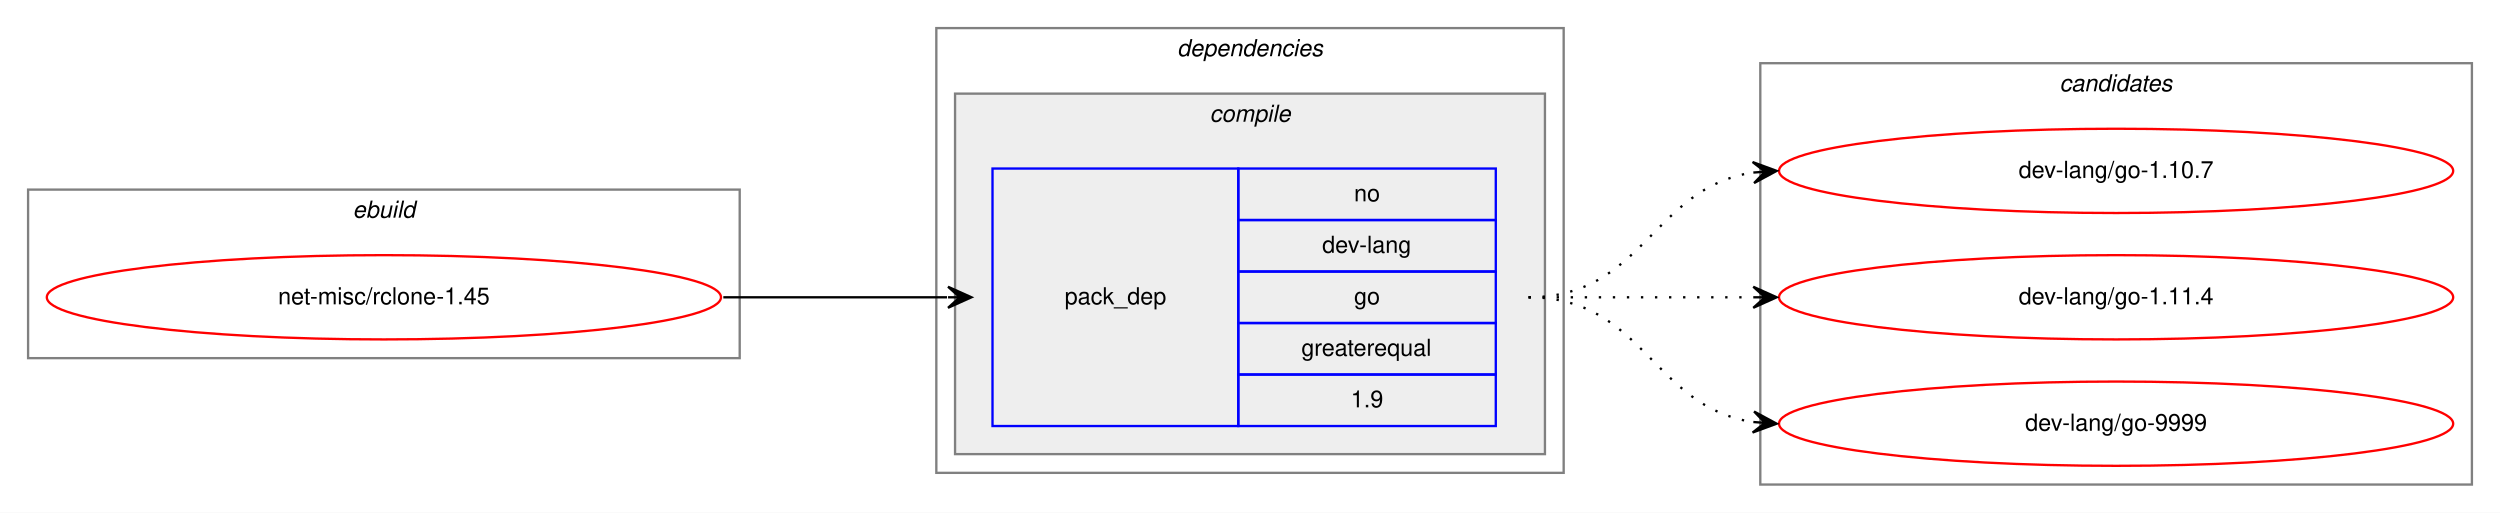
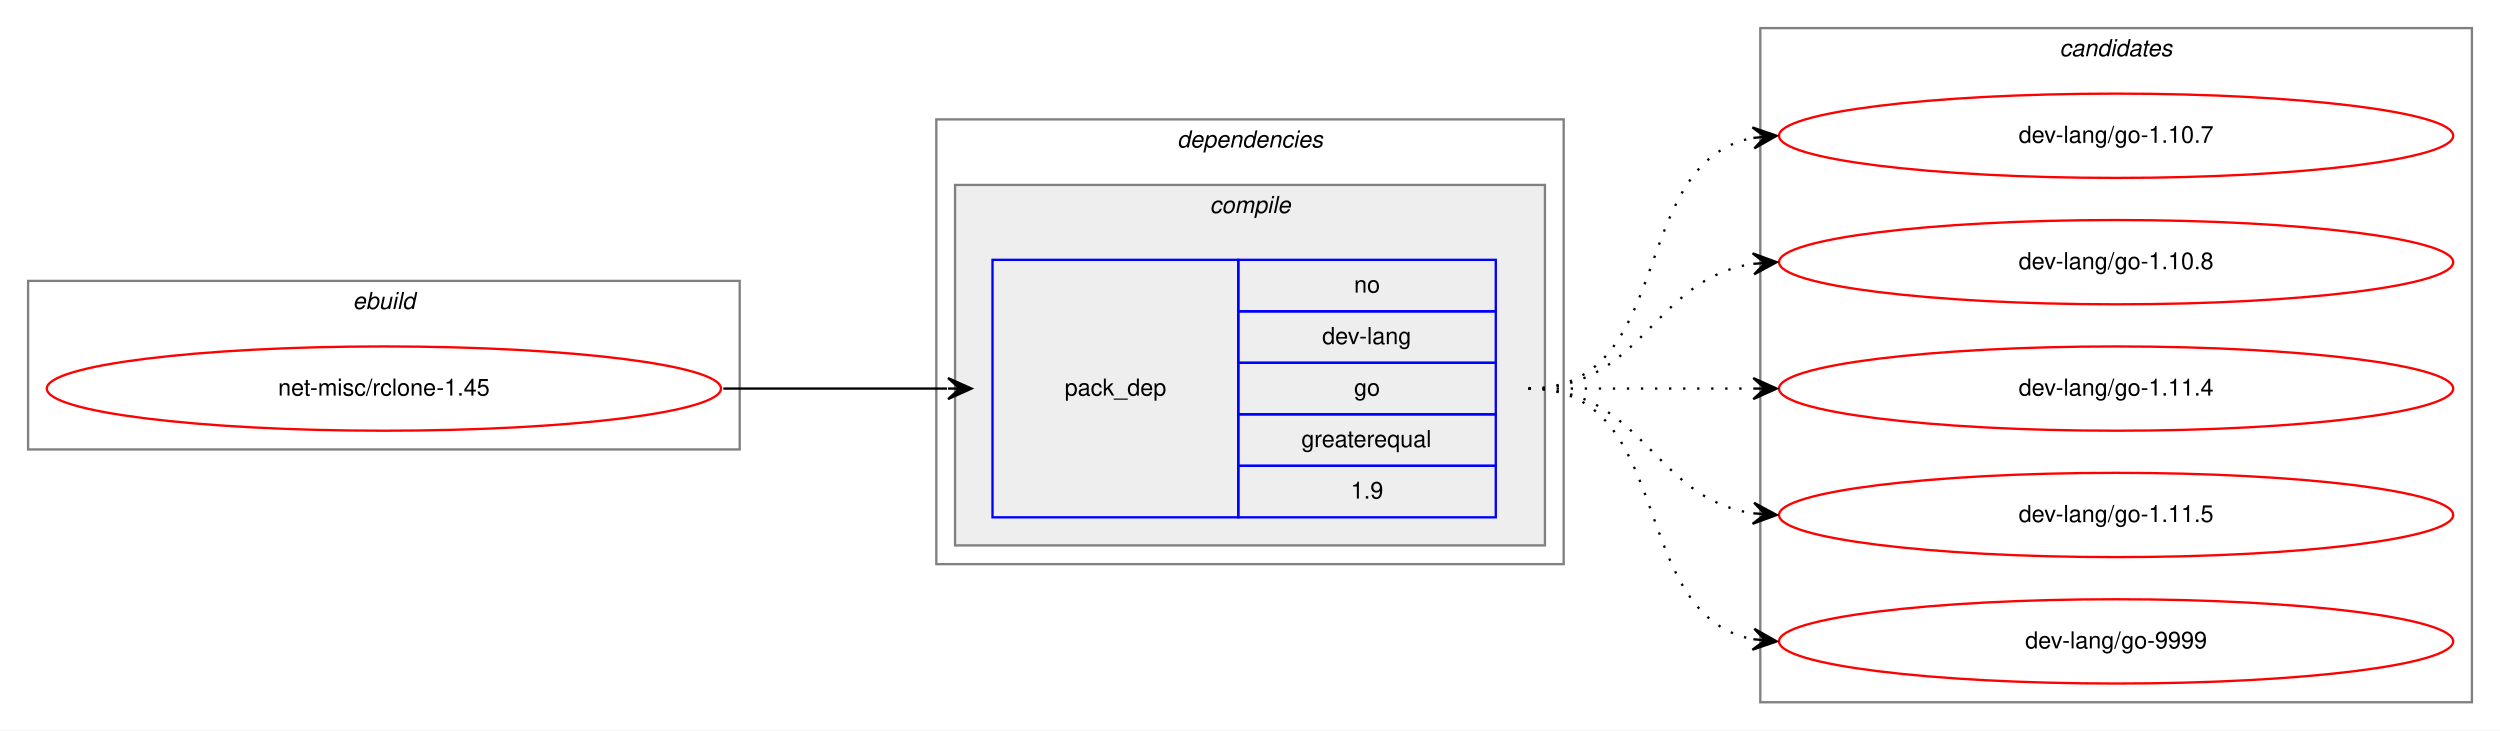
- <svg xmlns="http://www.w3.org/2000/svg" xmlns:xlink="http://www.w3.org/1999/xlink" width="1068pt" height="219pt" viewBox="0.00 0.00 1068.00 219.00">
-   <g id="graph0" class="graph" transform="scale(1 1) rotate(0) translate(4 215)">
-     <polygon fill="white" stroke="transparent" points="-4,4 -4,-215 1064,-215 1064,4 -4,4" />
+ <svg xmlns="http://www.w3.org/2000/svg" xmlns:xlink="http://www.w3.org/1999/xlink" width="1068pt" height="312pt" viewBox="0.00 0.00 1068.00 312.00">
+   <g id="graph0" class="graph" transform="scale(1 1) rotate(0) translate(4 308)">
+     <polygon fill="white" stroke="transparent" points="-4,4 -4,-308 1064,-308 1064,4 -4,4" />
    <g id="clust1" class="cluster">
-       <polygon fill="none" stroke="gray" points="8,-62 8,-134 312,-134 312,-62 8,-62" />
-       <text text-anchor="start" x="146.66" y="-122" font-family="Helvetica,sans-Serif" font-style="italic" font-size="10.00">ebuild</text>
+       <polygon fill="none" stroke="gray" points="8,-116 8,-188 312,-188 312,-116 8,-116" />
+       <text text-anchor="start" x="146.66" y="-176" font-family="Helvetica,sans-Serif" font-style="italic" font-size="10.00">ebuild</text>
    </g>
    <g id="clust2" class="cluster">
-       <polygon fill="none" stroke="gray" points="396,-13 396,-203 664,-203 664,-13 396,-13" />
-       <text text-anchor="start" x="498.88" y="-191" font-family="Helvetica,sans-Serif" font-style="italic" font-size="10.00">dependencies</text>
+       <polygon fill="none" stroke="gray" points="396,-67 396,-257 664,-257 664,-67 396,-67" />
+       <text text-anchor="start" x="498.88" y="-245" font-family="Helvetica,sans-Serif" font-style="italic" font-size="10.00">dependencies</text>
    </g>
    <g id="clust3" class="cluster">
-       <polygon fill="#eeeeee" stroke="gray" points="404,-21 404,-175 656,-175 656,-21 404,-21" />
-       <text text-anchor="start" x="512.78" y="-163" font-family="Helvetica,sans-Serif" font-style="italic" font-size="10.00">compile</text>
+       <polygon fill="#eeeeee" stroke="gray" points="404,-75 404,-229 656,-229 656,-75 404,-75" />
+       <text text-anchor="start" x="512.78" y="-217" font-family="Helvetica,sans-Serif" font-style="italic" font-size="10.00">compile</text>
    </g>
    <g id="clust7" class="cluster">
-       <polygon fill="none" stroke="gray" points="748,-8 748,-188 1052,-188 1052,-8 748,-8" />
-       <text text-anchor="start" x="875.82" y="-176" font-family="Helvetica,sans-Serif" font-style="italic" font-size="10.00">candidates</text>
+       <polygon fill="none" stroke="gray" points="748,-8 748,-296 1052,-296 1052,-8 748,-8" />
+       <text text-anchor="start" x="875.82" y="-284" font-family="Helvetica,sans-Serif" font-style="italic" font-size="10.00">candidates</text>
    </g>
    <g id="node1" class="node">
      <g id="a_node1">
        <a xlink:href="../net-misc/rclone-1.45.svg" xlink:title="net-misc/rclone-1.45">
-           <ellipse fill="none" stroke="red" cx="160" cy="-88" rx="144" ry="18" />
-           <text text-anchor="middle" x="160" y="-85" font-family="Helvetica,sans-Serif" font-size="10.00">net-misc/rclone-1.45</text>
+           <ellipse fill="none" stroke="red" cx="160" cy="-142" rx="144" ry="18" />
+           <text text-anchor="middle" x="160" y="-139" font-family="Helvetica,sans-Serif" font-size="10.00">net-misc/rclone-1.45</text>
        </a>
      </g>
    </g>
    <g id="node2" class="node">
-       <polygon fill="none" stroke="blue" points="420,-33 420,-143 525,-143 525,-33 420,-33" />
-       <text text-anchor="start" x="450.82" y="-85" font-family="Helvetica,sans-Serif" font-size="10.00">pack_dep</text>
-       <polygon fill="none" stroke="blue" points="525,-121 525,-143 635,-143 635,-121 525,-121" />
-       <text text-anchor="start" x="574.44" y="-129" font-family="Helvetica,sans-Serif" font-size="10.00">no</text>
-       <polygon fill="none" stroke="blue" points="525,-99 525,-121 635,-121 635,-99 525,-99" />
-       <text text-anchor="start" x="560.83" y="-107" font-family="Helvetica,sans-Serif" font-size="10.00">dev-lang</text>
-       <polygon fill="none" stroke="blue" points="525,-77 525,-99 635,-99 635,-77 525,-77" />
-       <text text-anchor="start" x="574.44" y="-85" font-family="Helvetica,sans-Serif" font-size="10.00">go</text>
-       <polygon fill="none" stroke="blue" points="525,-55 525,-77 635,-77 635,-55 525,-55" />
-       <text text-anchor="start" x="551.94" y="-63" font-family="Helvetica,sans-Serif" font-size="10.00">greaterequal</text>
-       <polygon fill="none" stroke="blue" points="525,-33 525,-55 635,-55 635,-33 525,-33" />
-       <text text-anchor="start" x="573.05" y="-41" font-family="Helvetica,sans-Serif" font-size="10.00">1.9</text>
+       <polygon fill="none" stroke="blue" points="420,-87 420,-197 525,-197 525,-87 420,-87" />
+       <text text-anchor="start" x="450.82" y="-139" font-family="Helvetica,sans-Serif" font-size="10.00">pack_dep</text>
+       <polygon fill="none" stroke="blue" points="525,-175 525,-197 635,-197 635,-175 525,-175" />
+       <text text-anchor="start" x="574.44" y="-183" font-family="Helvetica,sans-Serif" font-size="10.00">no</text>
+       <polygon fill="none" stroke="blue" points="525,-153 525,-175 635,-175 635,-153 525,-153" />
+       <text text-anchor="start" x="560.83" y="-161" font-family="Helvetica,sans-Serif" font-size="10.00">dev-lang</text>
+       <polygon fill="none" stroke="blue" points="525,-131 525,-153 635,-153 635,-131 525,-131" />
+       <text text-anchor="start" x="574.44" y="-139" font-family="Helvetica,sans-Serif" font-size="10.00">go</text>
+       <polygon fill="none" stroke="blue" points="525,-109 525,-131 635,-131 635,-109 525,-109" />
+       <text text-anchor="start" x="551.94" y="-117" font-family="Helvetica,sans-Serif" font-size="10.00">greaterequal</text>
+       <polygon fill="none" stroke="blue" points="525,-87 525,-109 635,-109 635,-87 525,-87" />
+       <text text-anchor="start" x="573.05" y="-95" font-family="Helvetica,sans-Serif" font-size="10.00">1.9</text>
    </g>
    <g id="edge1" class="edge">
-       <path fill="none" stroke="black" d="M305,-88C348.43,-88 361.83,-88 400.57,-88" />
-       <polygon fill="black" stroke="black" points="411,-88 401,-92.5 406,-88 401,-88 401,-88 401,-88 406,-88 401,-83.5 411,-88 411,-88" />
+       <path fill="none" stroke="black" d="M305,-142C348.43,-142 361.83,-142 400.57,-142" />
+       <polygon fill="black" stroke="black" points="411,-142 401,-146.5 406,-142 401,-142 401,-142 401,-142 406,-142 401,-137.5 411,-142 411,-142" />
    </g>
    <g id="node3" class="node">
      <g id="a_node3">
        <a xlink:href="../dev-lang/go-1.10.7.svg" xlink:title="dev-lang/go-1.10.7">
-           <ellipse fill="none" stroke="red" cx="900" cy="-142" rx="144" ry="18" />
-           <text text-anchor="middle" x="900" y="-139" font-family="Helvetica,sans-Serif" font-size="10.00">dev-lang/go-1.10.7</text>
+           <ellipse fill="none" stroke="red" cx="900" cy="-250" rx="144" ry="18" />
+           <text text-anchor="middle" x="900" y="-247" font-family="Helvetica,sans-Serif" font-size="10.00">dev-lang/go-1.10.7</text>
        </a>
      </g>
    </g>
    <g id="edge2" class="edge">
-       <path fill="none" stroke="black" stroke-dasharray="1,5" d="M649,-88C698.26,-88 701.85,-134.87 744.86,-141.28" />
-       <polygon fill="black" stroke="black" points="755,-142 744.71,-145.78 750.01,-141.64 745.03,-141.29 745.03,-141.29 745.03,-141.29 750.01,-141.64 745.35,-136.8 755,-142 755,-142" />
+       <path fill="none" stroke="black" stroke-dasharray="1,5" d="M649,-142C712.58,-142 690.58,-238.51 744.79,-249.07" />
+       <polygon fill="black" stroke="black" points="755,-250 744.63,-253.57 750.02,-249.54 745.04,-249.09 745.04,-249.09 745.04,-249.09 750.02,-249.54 745.45,-244.61 755,-250 755,-250" />
    </g>
    <g id="node4" class="node">
      <g id="a_node4">
-         <a xlink:href="../dev-lang/go-1.11.4.svg" xlink:title="dev-lang/go-1.11.4">
-           <ellipse fill="none" stroke="red" cx="900" cy="-88" rx="144" ry="18" />
-           <text text-anchor="middle" x="900" y="-85" font-family="Helvetica,sans-Serif" font-size="10.00">dev-lang/go-1.11.4</text>
+         <a xlink:href="../dev-lang/go-1.10.8.svg" xlink:title="dev-lang/go-1.10.8">
+           <ellipse fill="none" stroke="red" cx="900" cy="-196" rx="144" ry="18" />
+           <text text-anchor="middle" x="900" y="-193" font-family="Helvetica,sans-Serif" font-size="10.00">dev-lang/go-1.10.8</text>
        </a>
      </g>
    </g>
    <g id="edge3" class="edge">
-       <path fill="none" stroke="black" stroke-dasharray="1,5" d="M649,-88C692.43,-88 705.83,-88 744.57,-88" />
-       <polygon fill="black" stroke="black" points="755,-88 745,-92.5 750,-88 745,-88 745,-88 745,-88 750,-88 745,-83.5 755,-88 755,-88" />
+       <path fill="none" stroke="black" stroke-dasharray="1,5" d="M649,-142C698.26,-142 701.85,-188.87 744.86,-195.28" />
+       <polygon fill="black" stroke="black" points="755,-196 744.71,-199.78 750.01,-195.64 745.03,-195.29 745.03,-195.29 745.03,-195.29 750.01,-195.64 745.35,-190.8 755,-196 755,-196" />
    </g>
    <g id="node5" class="node">
      <g id="a_node5">
+         <a xlink:href="../dev-lang/go-1.11.4.svg" xlink:title="dev-lang/go-1.11.4">
+           <ellipse fill="none" stroke="red" cx="900" cy="-142" rx="144" ry="18" />
+           <text text-anchor="middle" x="900" y="-139" font-family="Helvetica,sans-Serif" font-size="10.00">dev-lang/go-1.11.4</text>
+         </a>
+       </g>
+     </g>
+     <g id="edge4" class="edge">
+       <path fill="none" stroke="black" stroke-dasharray="1,5" d="M649,-142C692.43,-142 705.83,-142 744.57,-142" />
+       <polygon fill="black" stroke="black" points="755,-142 745,-146.5 750,-142 745,-142 745,-142 745,-142 750,-142 745,-137.5 755,-142 755,-142" />
+     </g>
+     <g id="node6" class="node">
+       <g id="a_node6">
+         <a xlink:href="../dev-lang/go-1.11.5.svg" xlink:title="dev-lang/go-1.11.5">
+           <ellipse fill="none" stroke="red" cx="900" cy="-88" rx="144" ry="18" />
+           <text text-anchor="middle" x="900" y="-85" font-family="Helvetica,sans-Serif" font-size="10.00">dev-lang/go-1.11.5</text>
+         </a>
+       </g>
+     </g>
+     <g id="edge5" class="edge">
+       <path fill="none" stroke="black" stroke-dasharray="1,5" d="M649,-142C698.26,-142 701.85,-95.13 744.86,-88.72" />
+       <polygon fill="black" stroke="black" points="755,-88 745.35,-93.2 750.01,-88.36 745.03,-88.71 745.03,-88.71 745.03,-88.71 750.01,-88.36 744.71,-84.22 755,-88 755,-88" />
+     </g>
+     <g id="node7" class="node">
+       <g id="a_node7">
        <a xlink:href="../dev-lang/go-9999.svg" xlink:title="dev-lang/go-9999">
          <ellipse fill="none" stroke="red" cx="900" cy="-34" rx="144" ry="18" />
          <text text-anchor="middle" x="900" y="-31" font-family="Helvetica,sans-Serif" font-size="10.00">dev-lang/go-9999</text>
        </a>
      </g>
    </g>
-     <g id="edge4" class="edge">
-       <path fill="none" stroke="black" stroke-dasharray="1,5" d="M649,-88C698.26,-88 701.85,-41.13 744.86,-34.72" />
-       <polygon fill="black" stroke="black" points="755,-34 745.35,-39.2 750.01,-34.36 745.03,-34.71 745.03,-34.71 745.03,-34.71 750.01,-34.36 744.71,-30.22 755,-34 755,-34" />
+     <g id="edge6" class="edge">
+       <path fill="none" stroke="black" stroke-dasharray="1,5" d="M649,-142C712.58,-142 690.58,-45.49 744.79,-34.93" />
+       <polygon fill="black" stroke="black" points="755,-34 745.45,-39.39 750.02,-34.46 745.04,-34.91 745.04,-34.91 745.04,-34.91 750.02,-34.46 744.63,-30.43 755,-34 755,-34" />
    </g>
  </g>
</svg>
